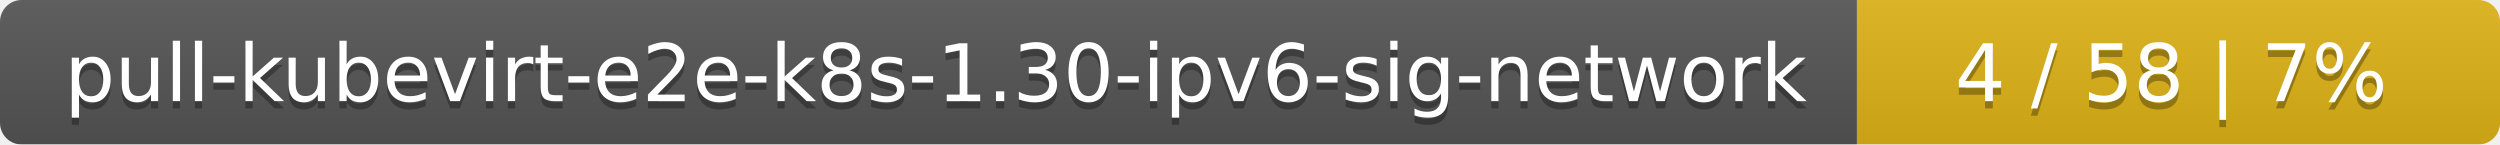
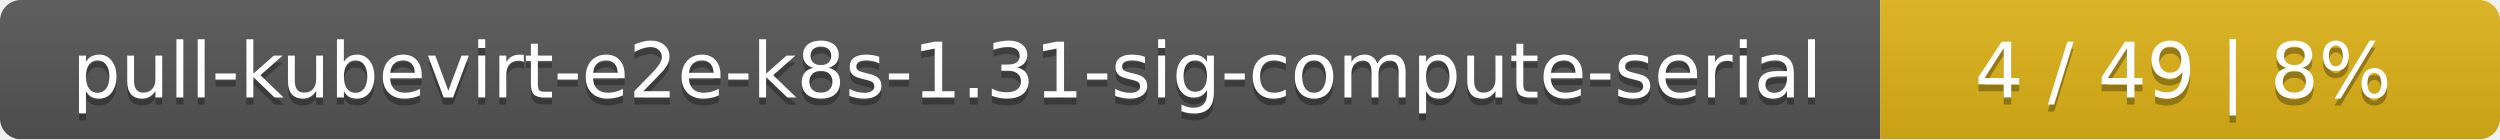
- <svg xmlns="http://www.w3.org/2000/svg" width="346" height="20">
+ <svg xmlns="http://www.w3.org/2000/svg" width="359" height="20">
  <linearGradient id="smooth" x2="0" y2="100%">
    <stop offset="0" stop-color="#bbb" stop-opacity=".1" />
    <stop offset="1" stop-opacity=".1" />
  </linearGradient>
  <mask id="round">
-     <rect width="346" height="20" rx="3" fill="#fff" />
+     <rect width="359" height="20" rx="3" fill="#fff" />
  </mask>
  <g mask="url(#round)">
-     <rect width="257" height="20" fill="#555" />
-     <rect x="257" width="89" height="20" fill="#dfb317" />
-     <rect width="346" height="20" fill="url(#smooth)" />
+     <rect width="270" height="20" fill="#555" />
+     <rect x="270" width="89" height="20" fill="#dfb317" />
+     <rect width="359" height="20" fill="url(#smooth)" />
  </g>
  <g fill="#fff" text-anchor="middle" font-family="DejaVu Sans,Verdana,Geneva,sans-serif" font-size="11">
-     <text x="129.5" y="15" fill="#010101" fill-opacity=".3">pull-kubevirt-e2e-k8s-1.30-ipv6-sig-network</text>
-     <text x="129.5" y="14">pull-kubevirt-e2e-k8s-1.30-ipv6-sig-network</text>
-     <text x="300.5" y="15" fill="#010101" fill-opacity=".3">4 / 58    |    7%</text>
-     <text x="300.5" y="14">4 / 58    |    7%</text>
+     <text x="136" y="15" fill="#010101" fill-opacity=".3">pull-kubevirt-e2e-k8s-1.31-sig-compute-serial</text>
+     <text x="136" y="14">pull-kubevirt-e2e-k8s-1.31-sig-compute-serial</text>
+     <text x="313.5" y="15" fill="#010101" fill-opacity=".3">4 / 49    |    8%</text>
+     <text x="313.5" y="14">4 / 49    |    8%</text>
  </g>
</svg>
